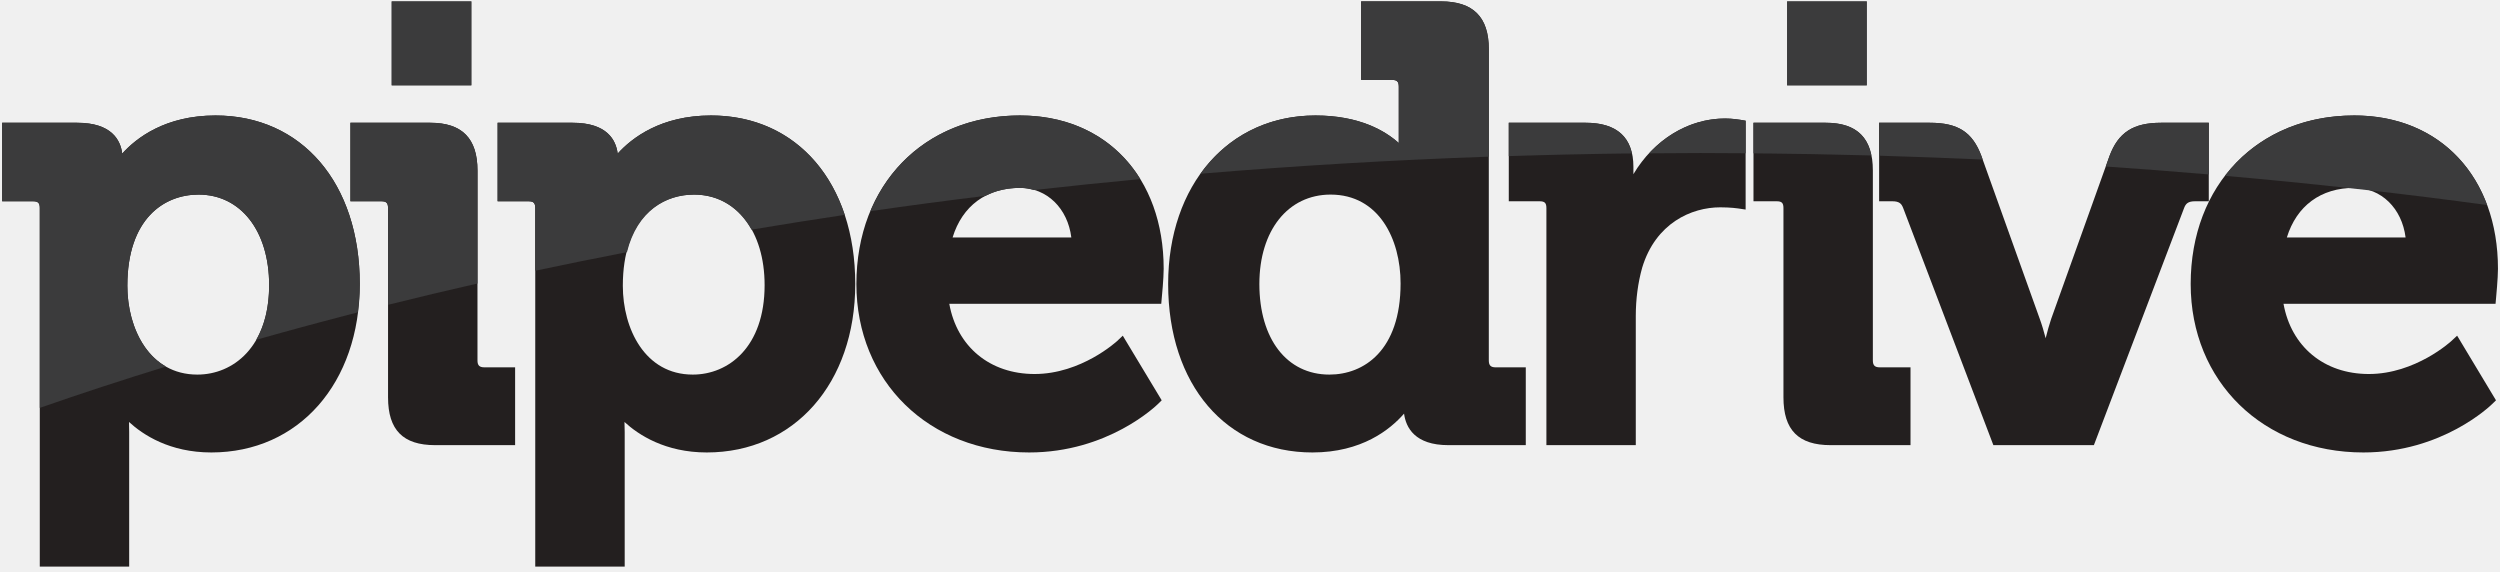
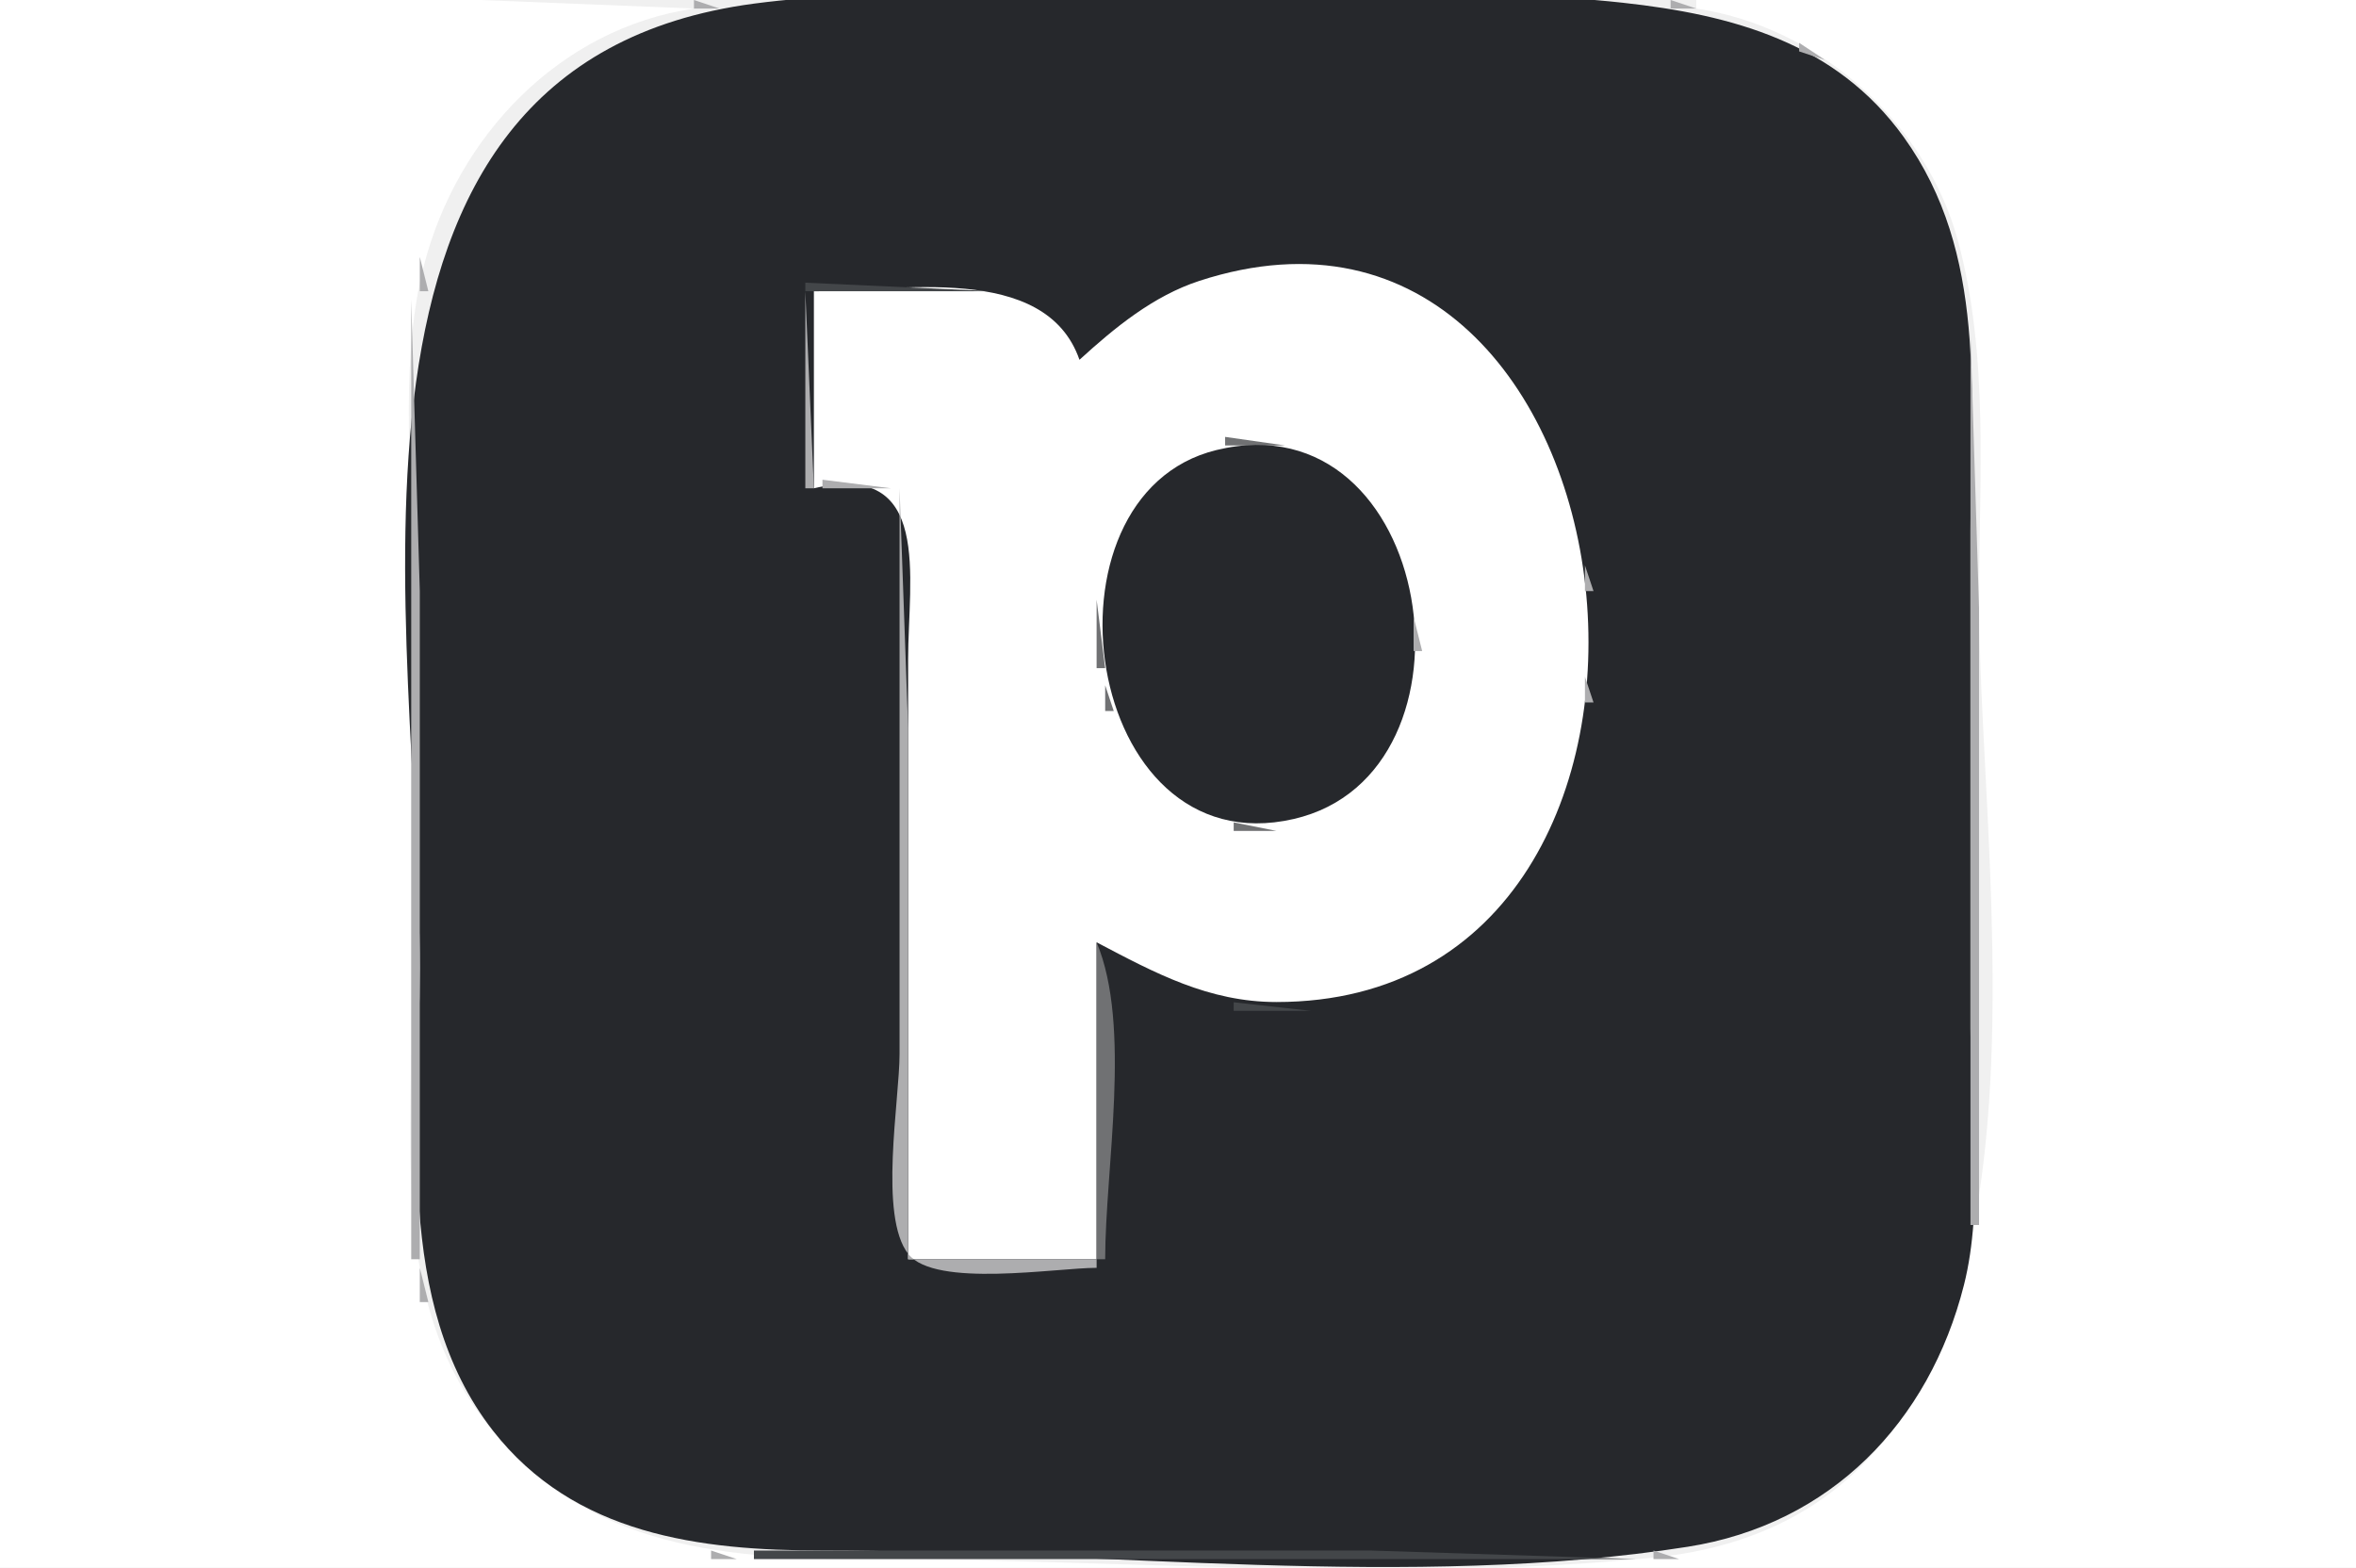
- <svg xmlns="http://www.w3.org/2000/svg" width="512px" height="117px" viewBox="0 0 512 117" version="1.1" preserveAspectRatio="xMidYMid">
-   <g>
-     <path d="M80.214,0.286 L96.537,0.286 L96.537,17.479 L80.214,17.479 L80.214,0.286 Z" fill="#525254" />
-     <path d="M365.996,0.286 L382.319,0.286 L382.319,17.479 L365.996,17.479 L365.996,0.286 Z" fill="#525254" />
-     <path d="M44.138,23.649 C33.85,23.649 27.9,28.266 25.03,31.455 C24.689,28.707 22.876,25.142 15.803,25.142 L0.442,25.142 L0.442,41.22 L6.738,41.22 C7.803,41.22 8.146,41.559 8.146,42.623 L8.146,116.035 L26.455,116.035 L26.455,88.482 C26.455,87.738 26.441,87.043 26.422,86.421 C29.282,89.048 34.744,92.664 43.276,92.664 C61.172,92.664 73.684,78.478 73.684,58.16 C73.684,37.519 61.804,23.649 44.138,23.649 M40.419,76.716 C30.561,76.716 26.083,67.278 26.083,58.534 C26.083,44.761 33.615,39.852 40.662,39.852 C49.306,39.852 55.119,47.304 55.119,58.405 C55.119,71.064 47.729,76.716 40.419,76.716" fill="#231F1F" />
-     <path d="M97.788,73.817 L97.788,34.918 C97.788,28.341 94.619,25.142 88.127,25.142 L71.768,25.142 L71.768,41.22 L78.07,41.22 C79.131,41.22 79.472,41.559 79.472,42.622 L79.472,81.392 C79.472,88.062 82.544,91.166 89.117,91.166 L105.496,91.166 L105.496,75.229 L99.193,75.229 C98.179,75.229 97.788,74.825 97.788,73.817" fill="#231F1F" />
-     <path d="M145.614,23.649 C135.323,23.649 129.381,28.266 126.498,31.455 C126.157,28.707 124.354,25.142 117.282,25.142 L101.912,25.142 L101.912,41.22 L108.214,41.22 C109.275,41.22 109.619,41.559 109.619,42.623 L109.619,116.035 L127.937,116.035 L127.937,88.482 C127.937,87.738 127.918,87.043 127.894,86.421 C130.742,89.048 136.222,92.664 144.751,92.664 C162.649,92.664 175.155,78.478 175.155,58.16 C175.155,37.519 163.282,23.649 145.614,23.649 M141.879,76.716 C132.049,76.716 127.555,67.278 127.555,58.534 C127.555,44.761 135.086,39.852 142.139,39.852 C150.781,39.852 156.592,47.304 156.592,58.405 C156.592,71.064 149.211,76.716 141.879,76.716" fill="#231F1F" />
-     <path d="M208.905,23.649 C189.181,23.649 175.389,37.843 175.389,58.16 C175.389,78.148 190.271,92.664 210.777,92.664 C226.909,92.664 236.765,83.115 237.181,82.711 L237.917,81.985 L229.944,68.748 L228.758,69.87 C228.682,69.927 221.445,76.597 211.886,76.597 C202.711,76.597 195.995,70.998 194.412,62.212 L237.826,62.212 L237.93,61.013 C237.958,60.848 238.321,56.951 238.321,55.048 C238.321,36.27 226.499,23.649 208.905,23.649 M195.092,48.63 C197.079,42.15 202.045,38.478 208.905,38.478 C214.416,38.478 218.663,42.671 219.408,48.63 L195.092,48.63" fill="#231F1F" />
-     <path d="M304.908,73.817 L304.908,10.06 C304.908,3.488 301.695,0.286 295.12,0.286 L278.756,0.286 L278.756,16.363 L285.056,16.363 C286.116,16.363 286.466,16.706 286.466,17.77 L286.466,29.295 C283.764,26.854 278.486,23.649 269.402,23.649 C251.635,23.649 239.237,37.843 239.237,58.16 C239.237,78.8 251.118,92.664 268.784,92.664 C278.887,92.664 284.707,87.974 287.551,84.709 C287.922,87.559 289.766,91.166 296.618,91.166 L312.48,91.166 L312.48,75.231 L306.311,75.231 C305.296,75.231 304.908,74.825 304.908,73.817 M272.258,76.716 C263.551,76.716 257.918,69.43 257.918,58.16 C257.918,47.205 263.779,39.852 272.508,39.852 C282.403,39.852 286.839,48.977 286.839,58.04 C286.839,71.816 279.3,76.716 272.258,76.716" fill="#231F1F" />
-     <path d="M353.316,24.268 C345.697,24.268 338.68,28.667 334.522,35.674 L334.522,34.165 C334.522,28.182 331.218,25.141 324.737,25.141 L308.998,25.141 L308.998,41.22 L315.292,41.22 C316.353,41.22 316.703,41.558 316.703,42.623 L316.703,91.168 L335.009,91.168 L335.009,64.743 C335.009,61.263 335.453,57.912 336.319,54.816 C339.073,45.704 346.398,42.46 352.321,42.46 C354.421,42.46 355.952,42.683 355.974,42.689 L357.505,42.92 L357.505,24.721 L356.39,24.532 C356.334,24.521 354.784,24.268 353.316,24.268" fill="#231F1F" />
-     <path d="M383.562,73.817 L383.562,34.918 C383.562,28.341 380.41,25.142 373.914,25.142 L359.113,25.142 L359.113,41.22 L363.844,41.22 C364.912,41.22 365.251,41.559 365.251,42.622 L365.251,81.392 C365.251,88.062 368.324,91.166 374.909,91.166 L391.274,91.166 L391.274,75.229 L384.97,75.229 C383.955,75.229 383.562,74.825 383.562,73.817" fill="#231F1F" />
-     <path d="M452.359,41.22 L452.359,25.142 L442.59,25.142 C436.884,25.142 433.822,27.12 432.014,31.982 L420.079,65.317 C419.667,66.554 419.278,67.939 418.95,69.268 C418.601,67.932 418.191,66.53 417.738,65.292 L405.803,31.971 C403.971,27.059 401.015,25.142 395.229,25.142 L384.845,25.142 L384.845,41.22 L387.54,41.22 C388.968,41.22 389.427,41.704 389.768,42.598 L408.242,91.166 L428.828,91.166 L447.305,42.598 C447.643,41.704 448.115,41.22 449.547,41.22 L452.359,41.22" fill="#231F1F" />
-     <path d="M511.196,61.013 C511.212,60.848 511.583,56.951 511.583,55.048 C511.583,36.27 499.756,23.649 482.157,23.649 C462.433,23.649 448.651,37.843 448.651,58.16 C448.651,78.148 463.516,92.664 484.028,92.664 C500.162,92.664 510.024,83.115 510.434,82.711 L511.179,81.985 L503.22,68.748 L502.01,69.87 C501.947,69.927 494.673,76.597 485.148,76.597 C475.967,76.597 469.249,70.998 467.661,62.212 L511.089,62.212 L511.196,61.013 L511.196,61.013 Z M468.347,48.63 C470.349,42.15 475.299,38.478 482.157,38.478 C487.682,38.478 491.914,42.671 492.664,48.63 L468.347,48.63 L468.347,48.63 Z" fill="#231F1F" />
-     <path d="M353.316,24.268 C347.398,24.268 341.886,26.945 337.749,31.4 C341.244,31.369 344.761,31.34 348.278,31.34 C351.368,31.34 354.432,31.369 357.505,31.387 L357.505,24.721 L356.39,24.532 C356.334,24.521 354.784,24.268 353.316,24.268" fill="#3B3B3C" />
-     <path d="M432.014,31.982 L431.261,34.101 C438.341,34.588 445.364,35.125 452.359,35.726 L452.359,25.142 L442.591,25.142 C436.885,25.142 433.822,27.12 432.014,31.982" fill="#3B3B3C" />
-     <path d="M44.138,23.649 C33.85,23.649 27.898,28.266 25.03,31.454 C24.687,28.707 22.876,25.142 15.803,25.142 L0.442,25.142 L0.442,41.22 L6.738,41.22 C7.803,41.22 8.146,41.559 8.146,42.622 L8.146,83.532 C16.56,80.605 25.181,77.783 33.967,75.07 C28.587,71.991 26.083,65.072 26.083,58.532 C26.083,44.761 33.615,39.852 40.662,39.852 C49.306,39.852 55.119,47.304 55.119,58.405 C55.119,63.067 54.107,66.764 52.473,69.591 C59.313,67.654 66.246,65.776 73.287,63.968 C73.515,62.093 73.684,60.162 73.684,58.16 C73.684,37.519 61.804,23.649 44.138,23.649" fill="#3B3B3C" />
-     <path d="M88.127,25.142 L71.768,25.142 L71.768,41.22 L78.07,41.22 C79.129,41.22 79.471,41.559 79.471,42.623 L79.471,62.426 C85.507,60.923 91.602,59.465 97.788,58.059 L97.788,34.918 C97.788,28.343 94.619,25.142 88.127,25.142" fill="#3B3B3C" />
-     <path d="M80.214,0.286 L96.537,0.286 L96.537,17.479 L80.214,17.479 L80.214,0.286 Z" fill="#3B3B3C" />
-     <path d="M145.616,23.649 C135.324,23.649 129.383,28.266 126.5,31.454 C126.157,28.707 124.356,25.142 117.282,25.142 L101.914,25.142 L101.914,41.22 L108.214,41.22 C109.275,41.22 109.621,41.559 109.621,42.622 L109.621,55.447 C115.811,54.134 122.088,52.861 128.402,51.637 C130.499,43.139 136.444,39.852 142.139,39.852 C147.294,39.852 151.402,42.54 153.907,47.033 C160.226,45.979 166.588,44.964 173.004,44.003 C168.834,31.432 158.846,23.649 145.616,23.649" fill="#3B3B3C" />
-     <path d="M208.905,23.649 C194.494,23.649 183.283,31.237 178.275,43.243 C186.057,42.122 193.92,41.075 201.852,40.104 C203.881,39.046 206.243,38.48 208.905,38.48 C209.914,38.48 210.851,38.668 211.759,38.928 C218.955,38.114 226.217,37.364 233.536,36.677 C228.505,28.511 219.818,23.649 208.905,23.649" fill="#3B3B3C" />
-     <path d="M295.12,0.286 L278.756,0.286 L278.756,16.363 L285.056,16.363 C286.114,16.363 286.466,16.706 286.466,17.77 L286.466,29.295 C283.764,26.854 278.486,23.649 269.402,23.649 C259.458,23.649 251.199,28.096 245.85,35.584 C265.199,33.956 284.898,32.788 304.908,32.085 L304.908,10.06 C304.908,3.488 301.695,0.286 295.12,0.286" fill="#3B3B3C" />
-     <path d="M324.739,25.142 L308.996,25.142 L308.996,31.971 C317.349,31.705 325.74,31.515 334.203,31.419 C333.276,27.268 330.124,25.142 324.739,25.142" fill="#3B3B3C" />
-     <path d="M365.996,0.286 L382.319,0.286 L382.319,17.479 L365.996,17.479 L365.996,0.286 Z" fill="#3B3B3C" />
-     <path d="M373.915,25.142 L359.114,25.142 L359.114,31.398 C367.199,31.471 375.245,31.619 383.248,31.837 C382.337,27.365 379.286,25.142 373.915,25.142" fill="#3B3B3C" />
-     <path d="M395.229,25.142 L384.845,25.142 L384.845,31.886 C391.953,32.096 399.018,32.356 406.043,32.676 L405.803,31.971 C403.971,27.059 401.015,25.142 395.229,25.142" fill="#3B3B3C" />
-     <path d="M482.157,23.649 C470.91,23.649 461.614,28.275 455.677,36.007 C464.275,36.762 472.822,37.609 481.272,38.541 C482.574,38.684 483.852,38.816 485.133,38.966 C493.288,39.888 501.355,40.902 509.352,41.993 C505.163,30.66 495.262,23.649 482.157,23.649" fill="#3B3B3C" />
-   </g>
+ <svg xmlns="http://www.w3.org/2000/svg" width="275" height="183">
+   <path style="fill:#ffffff; stroke:none;" d="M0 0L0 183L275 183L275 0L198 0L198 1C212.109 3.084 224.722 14.143 228.51 28C232.214 41.55 231 56.111 231 70C231 105.871 244.464 176.68 193 181.829C162.959 184.835 131.203 182 101 182C83.488 182 67.111 180.398 55.928 165C46.314 151.761 48 135.424 48 120L48 64C48 53.177 46.762 41.563 49.478 31C53.354 15.926 65.315 3.316 81 1L56 0L0 0z" />
+   <path style="fill:#adadaf; stroke:none;" d="M81 0L81 1L84 1L81 0z" />
+   <path style="fill:#707173; stroke:none;" d="M84.667 0.333L85.333 0.667L84.667 0.333z" />
+   <path style="fill:#434649; stroke:none;" d="M86.667 0.333L87.333 0.667L86.667 0.333z" />
+   <path style="fill:#26282c; stroke:none;" d="M88 0.424C34.833 7.491 49 73.738 49 113C49 130.571 45.941 152.116 57.529 166.996C67.017 179.179 81.708 181 96 181C128.511 181 164.91 185.614 197 180.561C213.652 177.939 225.182 166.064 229.24 150C231.585 140.716 230 129.536 230 120L230 62C230 46.195 232.007 29.618 222.211 16.001C214.279 4.974 202.153 1.716 189.424 0.321C171.973 -1.592 153.554 0 136 0C120.304 0 103.562 -1.644 88 0.424z" />
+   <path style="fill:#434649; stroke:none;" d="M189 0L190 1L189 0M191.667 0.333L192.333 0.667L191.667 0.333z" />
+   <path style="fill:#707173; stroke:none;" d="M193.667 0.333L194.333 0.667L193.667 0.333z" />
+   <path style="fill:#adadaf; stroke:none;" d="M195 0L195 1L198 1L195 0M77 1L78 2L77 1z" />
+   <path style="fill:#707173; stroke:none;" d="M78 1L79 2L78 1z" />
+   <path style="fill:#434649; stroke:none;" d="M79 1L80 2L79 1M199 1L200 2L199 1z" />
+   <path style="fill:#707173; stroke:none;" d="M200 1L201 2L200 1z" />
+   <path style="fill:#adadaf; stroke:none;" d="M201 1L202 2L201 1M74 2L75 3L74 2z" />
+   <path style="fill:#707173; stroke:none;" d="M75 2L76 3L75 2z" />
+   <path style="fill:#434649; stroke:none;" d="M76 2L77 3L76 2z" />
+   <path style="fill:#707173; stroke:none;" d="M203 2L204 3L203 2z" />
+   <path style="fill:#adadaf; stroke:none;" d="M204 2L205 3L204 2M71.667 3.333L72.333 3.667L71.667 3.333z" />
+   <path style="fill:#434649; stroke:none;" d="M73 3L74 4L73 3M205 3L206 4L205 3z" />
+   <path style="fill:#adadaf; stroke:none;" d="M206.667 3.333L207.333 3.667L206.667 3.333M69 4L70 5L69 4z" />
+   <path style="fill:#707173; stroke:none;" d="M70 4L71 5L70 4M208 4L209 5L208 4z" />
+   <path style="fill:#adadaf; stroke:none;" d="M209 4L210 5L209 4M67 5L66 7L67 5z" />
+   <path style="fill:#707173; stroke:none;" d="M68 5L69 6L68 5z" />
+   <path style="fill:#adadaf; stroke:none;" d="M210 5L210 6L213 7L210 5z" />
+   <path style="fill:#434649; stroke:none;" d="M67 6L68 7L67 6M211 6L212 7L211 6z" />
+   <path style="fill:#adadaf; stroke:none;" d="M64 7L63 9L64 7z" />
+   <path style="fill:#707173; stroke:none;" d="M65 7L66 8L65 7M213 7L214 8L213 7z" />
+   <path style="fill:#adadaf; stroke:none;" d="M214 7L216 9L214 7z" />
+   <path style="fill:#434649; stroke:none;" d="M64 8L65 9L64 8M214 8L215 9L214 8z" />
+   <path style="fill:#adadaf; stroke:none;" d="M62 9L63 10L62 9z" />
+   <path style="fill:#707173; stroke:none;" d="M216 9L217 10L216 9M61 10L62 11L61 10M217 10L218 11L217 10M60 11L61 12L60 11z" />
+   <path style="fill:#434649; stroke:none;" d="M218 11L219 12L218 11z" />
+   <path style="fill:#adadaf; stroke:none;" d="M59 12L60 13L59 12z" />
+   <path style="fill:#707173; stroke:none;" d="M219 12L220 13L219 12M58 13L59 14L58 13M220 13L221 14L220 13z" />
+   <path style="fill:#adadaf; stroke:none;" d="M57 14L58 15L57 14M221 14L222 15L221 14M56 15L57 16L56 15M222 15L223 16L222 15z" />
+   <path style="fill:#434649; stroke:none;" d="M222 16L223 17L222 16z" />
+   <path style="fill:#707173; stroke:none;" d="M55 17L56 18L55 17M223 17L224 18L223 17z" />
+   <path style="fill:#adadaf; stroke:none;" d="M54 18L55 19L54 18M224 18L225 19L224 18z" />
+   <path style="fill:#434649; stroke:none;" d="M54 19L55 20L54 19z" />
+   <path style="fill:#707173; stroke:none;" d="M224 19L225 20L224 19z" />
+   <path style="fill:#adadaf; stroke:none;" d="M53 20L54 21L53 20M225 20L226 21L225 20z" />
+   <path style="fill:#434649; stroke:none;" d="M53 21L54 22L53 21M225 21L226 22L225 21z" />
+   <path style="fill:#707173; stroke:none;" d="M52.333 22.667L52.667 23.333L52.333 22.667z" />
+   <path style="fill:#adadaf; stroke:none;" d="M226 22L227 23L226 22z" />
+   <path style="fill:#707173; stroke:none;" d="M226 23L227 24L226 23z" />
+   <path style="fill:#adadaf; stroke:none;" d="M51 24L52 25L51 24z" />
+   <path style="fill:#434649; stroke:none;" d="M52 24L53 25L52 24z" />
+   <path style="fill:#adadaf; stroke:none;" d="M227.333 24.667L227.667 25.333L227.333 24.667z" />
+   <path style="fill:#707173; stroke:none;" d="M51.333 25.667L51.667 26.333L51.333 25.667z" />
+   <path style="fill:#434649; stroke:none;" d="M227 26L228 27L227 26z" />
+   <path style="fill:#adadaf; stroke:none;" d="M50.333 27.667L50.667 28.333L50.333 27.667M228 27L229 28L228 27z" />
+   <path style="fill:#707173; stroke:none;" d="M228 28L229 29L228 28M50 29L51 30L50 29z" />
+   <path style="fill:#434649; stroke:none;" d="M228 29L229 30L228 29z" />
+   <path style="fill:#adadaf; stroke:none;" d="M49 30L49 34L50 34L49 30z" />
+   <path style="fill:#434649; stroke:none;" d="M50 30L51 31L50 30M142 31L143 32L142 31z" />
+   <path style="fill:#707173; stroke:none;" d="M143 31L144 32L143 31z" />
+   <path style="fill:#adadaf; stroke:none;" d="M144.667 31.333L145.333 31.667L144.667 31.333z" />
+   <path style="fill:#ffffff; stroke:none;" d="M126 42C122.014 30.558 104.672 34 95 34L95 57C108.899 53.731 106 67.378 106 77L106 147L128 147L128 110C134.813 113.585 141.075 116.971 149 116.971C204.313 116.971 192.829 15.577 140 32.785C134.623 34.537 130.111 38.248 126 42z" />
+   <path style="fill:#adadaf; stroke:none;" d="M153.667 31.333L154.333 31.667L153.667 31.333z" />
+   <path style="fill:#707173; stroke:none;" d="M155.667 31.333L156.333 31.667L155.667 31.333M139 32L140 33L139 32z" />
+   <path style="fill:#adadaf; stroke:none;" d="M140 32L141 33L140 32M159 32L160 33L159 32z" />
+   <path style="fill:#707173; stroke:none;" d="M160 32L161 33L160 32M229 32L230 33L229 32z" />
+   <path style="fill:#434649; stroke:none;" d="M94 33L94 34L116 34L94 33M136 33L137 34L136 33z" />
+   <path style="fill:#707173; stroke:none;" d="M137 33L138 34L137 33z" />
+   <path style="fill:#adadaf; stroke:none;" d="M162 33L163 34L162 33z" />
+   <path style="fill:#707173; stroke:none;" d="M163 33L164 34L163 33M49 34L50 35L49 34z" />
+   <path style="fill:#adadaf; stroke:none;" d="M94 34L94 57L95 57L94 34M117.667 34.333L118.333 34.667L117.667 34.333z" />
+   <path style="fill:#707173; stroke:none;" d="M119.667 34.333L120.333 34.667L119.667 34.333z" />
+   <path style="fill:#434649; stroke:none;" d="M134 34L135 35L134 34z" />
+   <path style="fill:#adadaf; stroke:none;" d="M135 34L136 35L135 34M164 34L165 35L164 34z" />
+   <path style="fill:#707173; stroke:none;" d="M165 34L166 35L165 34z" />
+   <path style="fill:#434649; stroke:none;" d="M166 34L167 35L166 34z" />
+   <path style="fill:#adadaf; stroke:none;" d="M48 35L48 147L49 147L49 69L48 35z" />
+   <path style="fill:#434649; stroke:none;" d="M49 35L50 36L49 35z" />
+   <path style="fill:#adadaf; stroke:none;" d="M121 35L122 36L121 35z" />
+   <path style="fill:#707173; stroke:none;" d="M122 35L123 36L122 35M133 35L134 36L133 35z" />
+   <path style="fill:#adadaf; stroke:none;" d="M134 35L135 36L134 35M166 35L167 36L166 35z" />
+   <path style="fill:#707173; stroke:none;" d="M167 35L168 36L167 35z" />
+   <path style="fill:#adadaf; stroke:none;" d="M123 36L125 38L123 36z" />
+   <path style="fill:#434649; stroke:none;" d="M124 36L125 37L124 36M131 36L132 37L131 36z" />
+   <path style="fill:#adadaf; stroke:none;" d="M132 36L133 37L132 36M168 36L170 38L168 36z" />
+   <path style="fill:#434649; stroke:none;" d="M169 36L170 37L169 36z" />
+   <path style="fill:#707173; stroke:none;" d="M130 37L131 38L130 37z" />
+   <path style="fill:#adadaf; stroke:none;" d="M131 37L132 38L131 37z" />
+   <path style="fill:#707173; stroke:none;" d="M170 37L171 38L170 37M125 38L126 39L125 38M129 38L130 39L129 38z" />
+   <path style="fill:#adadaf; stroke:none;" d="M171 38L172 39L171 38M125 39L126 40L125 39z" />
+   <path style="fill:#707173; stroke:none;" d="M128 39L129 40L128 39z" />
+   <path style="fill:#adadaf; stroke:none;" d="M172 39L173 40L172 39M230 39L230 143L231 143L231 71L230 39z" />
+   <path style="fill:#707173; stroke:none;" d="M126.667 40.333L127.333 40.667L126.667 40.333z" />
+   <path style="fill:#adadaf; stroke:none;" d="M173 40L174 41L173 40M126 41L127 42L126 41M174 41L175 42L174 41M175 42L176 43L175 42z" />
+   <path style="fill:#707173; stroke:none;" d="M176 43L177 44L176 43M177 44L178 45L177 44z" />
+   <path style="fill:#434649; stroke:none;" d="M178 45L179 46L178 45z" />
+   <path style="fill:#adadaf; stroke:none;" d="M178 46L179 47L178 46z" />
+   <path style="fill:#707173; stroke:none;" d="M179 47L180 48L179 47z" />
+   <path style="fill:#434649; stroke:none;" d="M180 48L181 49L180 48z" />
+   <path style="fill:#adadaf; stroke:none;" d="M180 49L181 50L180 49z" />
+   <path style="fill:#707173; stroke:none;" d="M181 50L182 51L181 50z" />
+   <path style="fill:#adadaf; stroke:none;" d="M142 51L143 52L142 51z" />
+   <path style="fill:#707173; stroke:none;" d="M143 51L143 52L150 52L143 51z" />
+   <path style="fill:#adadaf; stroke:none;" d="M150.667 51.333L151.333 51.667L150.667 51.333M181.333 51.667L181.667 52.333L181.333 51.667M139 52L140 53L139 52z" />
+   <path style="fill:#707173; stroke:none;" d="M140 52L141 53L140 52z" />
+   <path style="fill:#434649; stroke:none;" d="M141 52L142 53L141 52z" />
+   <path style="fill:#26282c; stroke:none;" d="M142 52.533C120.361 57.792 126.347 101.268 151 95.606C174.078 90.305 167.495 46.338 142 52.533z" />
+   <path style="fill:#434649; stroke:none;" d="M152 52L153 53L152 52z" />
+   <path style="fill:#707173; stroke:none;" d="M153 52L154 53L153 52z" />
+   <path style="fill:#adadaf; stroke:none;" d="M137 53L138 54L137 53z" />
+   <path style="fill:#707173; stroke:none;" d="M138 53L139 54L138 53M155 53L156 54L155 53M182 53L183 54L182 53z" />
+   <path style="fill:#adadaf; stroke:none;" d="M136 54L137 55L136 54z" />
+   <path style="fill:#434649; stroke:none;" d="M156 54L157 55L156 54z" />
+   <path style="fill:#adadaf; stroke:none;" d="M157 54L158 55L157 54M182 54L183 55L182 54z" />
+   <path style="fill:#707173; stroke:none;" d="M135 55L136 56L135 55z" />
+   <path style="fill:#adadaf; stroke:none;" d="M158 55L159 56L158 55z" />
+   <path style="fill:#707173; stroke:none;" d="M183.333 55.667L183.667 56.333L183.333 55.667z" />
+   <path style="fill:#adadaf; stroke:none;" d="M96 56L96 57L104 57L96 56z" />
+   <path style="fill:#707173; stroke:none;" d="M134 56L135 57L134 56z" />
+   <path style="fill:#adadaf; stroke:none;" d="M159 56L161 58L159 56M105 57L105 123C105 128.467 102.538 141.991 106.028 146.397C109.173 150.368 123.282 148 128 148L128 147L106 147L106 85L105 57z" />
+   <path style="fill:#707173; stroke:none;" d="M133 57L134 58L133 57z" />
+   <path style="fill:#434649; stroke:none;" d="M159 57L160 58L159 57z" />
+   <path style="fill:#adadaf; stroke:none;" d="M183 57L184 58L183 57M132 58L133 59L132 58z" />
+   <path style="fill:#707173; stroke:none;" d="M160 58L161 59L160 58z" />
+   <path style="fill:#434649; stroke:none;" d="M184 58L185 59L184 58z" />
+   <path style="fill:#707173; stroke:none;" d="M161 59L162 60L161 59M184.333 59.667L184.667 60.333L184.333 59.667M131 60L132 61L131 60M162 61L163 62L162 61z" />
+   <path style="fill:#adadaf; stroke:none;" d="M184 61L185 62L184 61z" />
+   <path style="fill:#707173; stroke:none;" d="M130 62L131 63L130 62z" />
+   <path style="fill:#434649; stroke:none;" d="M185.333 62.667L185.667 63.333L185.333 62.667M130 63L131 64L130 63z" />
+   <path style="fill:#707173; stroke:none;" d="M163 63L164 64L163 63z" />
+   <path style="fill:#adadaf; stroke:none;" d="M129 64L130 65L129 64z" />
+   <path style="fill:#434649; stroke:none;" d="M163 64L164 65L163 64z" />
+   <path style="fill:#707173; stroke:none;" d="M185.333 64.667L185.667 65.333L185.333 64.667M129.333 65.667L129.667 66.333L129.333 65.667z" />
+   <path style="fill:#adadaf; stroke:none;" d="M164.333 65.667L164.667 66.333L164.333 65.667M185 66L185 69L186 69L185 66z" />
+   <path style="fill:#434649; stroke:none;" d="M129.333 67.667L129.667 68.333L129.333 67.667M164 67L165 68L164 67z" />
+   <path style="fill:#adadaf; stroke:none;" d="M128.333 68.667L128.667 69.333L128.333 68.667z" />
+   <path style="fill:#707173; stroke:none;" d="M128 70L128 78L129 78L128 70z" />
+   <path style="fill:#adadaf; stroke:none;" d="M165 72L165 76L166 76L165 72M128.333 78.667L128.667 79.333L128.333 78.667z" />
+   <path style="fill:#434649; stroke:none;" d="M129 79L130 80L129 79z" />
+   <path style="fill:#adadaf; stroke:none;" d="M185 79L185 82L186 82L185 79z" />
+   <path style="fill:#707173; stroke:none;" d="M129 80L129 83L130 83L129 80z" />
+   <path style="fill:#434649; stroke:none;" d="M164 80L165 81L164 80z" />
+   <path style="fill:#707173; stroke:none;" d="M164 81L165 82L164 81z" />
+   <path style="fill:#adadaf; stroke:none;" d="M164 82L165 83L164 82z" />
+   <path style="fill:#707173; stroke:none;" d="M185.333 82.667L185.667 83.333L185.333 82.667z" />
+   <path style="fill:#adadaf; stroke:none;" d="M129 83L130 84L129 83z" />
+   <path style="fill:#434649; stroke:none;" d="M163 83L164 84L163 83M130 84L131 85L130 84z" />
+   <path style="fill:#707173; stroke:none;" d="M163 84L164 85L163 84z" />
+   <path style="fill:#434649; stroke:none;" d="M185 84L186 85L185 84z" />
+   <path style="fill:#adadaf; stroke:none;" d="M130 85L131 86L130 85M184.333 85.667L184.667 86.333L184.333 85.667z" />
+   <path style="fill:#707173; stroke:none;" d="M162 86L163 87L162 86z" />
+   <path style="fill:#adadaf; stroke:none;" d="M131 87L132 88L131 87z" />
+   <path style="fill:#707173; stroke:none;" d="M184.333 87.667L184.667 88.333L184.333 87.667z" />
+   <path style="fill:#434649; stroke:none;" d="M132 88L133 89L132 88z" />
+   <path style="fill:#707173; stroke:none;" d="M161 88L162 89L161 88z" />
+   <path style="fill:#adadaf; stroke:none;" d="M132 89L133 90L132 89z" />
+   <path style="fill:#707173; stroke:none;" d="M160 89L161 90L160 89z" />
+   <path style="fill:#adadaf; stroke:none;" d="M183 89L184 90L183 89z" />
+   <path style="fill:#434649; stroke:none;" d="M184 89L185 90L184 89z" />
+   <path style="fill:#adadaf; stroke:none;" d="M133 90L134 91L133 90z" />
+   <path style="fill:#434649; stroke:none;" d="M159 90L157 93L159 90z" />
+   <path style="fill:#adadaf; stroke:none;" d="M160 90L161 91L160 90z" />
+   <path style="fill:#707173; stroke:none;" d="M183.333 90.667L183.667 91.333L183.333 90.667z" />
+   <path style="fill:#adadaf; stroke:none;" d="M134 91L135 92L134 91M159 91L160 92L159 91M135 92L136 93L135 92M158 92L159 93L158 92M182.333 92.667L182.667 93.333L182.333 92.667z" />
+   <path style="fill:#434649; stroke:none;" d="M183 92L184 93L183 92z" />
+   <path style="fill:#adadaf; stroke:none;" d="M136 93L137 94L136 93z" />
+   <path style="fill:#434649; stroke:none;" d="M137 93L138 94L137 93z" />
+   <path style="fill:#707173; stroke:none;" d="M156 93L157 94L156 93M138 94L139 95L138 94z" />
+   <path style="fill:#434649; stroke:none;" d="M154 94L155 95L154 94z" />
+   <path style="fill:#adadaf; stroke:none;" d="M155 94L156 95L155 94z" />
+   <path style="fill:#434649; stroke:none;" d="M182 94L183 95L182 94z" />
+   <path style="fill:#adadaf; stroke:none;" d="M139 95L140 96L139 95z" />
+   <path style="fill:#707173; stroke:none;" d="M140 95L141 96L140 95M152 95L153 96L152 95z" />
+   <path style="fill:#adadaf; stroke:none;" d="M153 95L154 96L153 95M181 95L182 96L181 95M142.667 96.333L143.333 96.667L142.667 96.333z" />
+   <path style="fill:#707173; stroke:none;" d="M144 96L144 97L149 97L144 96z" />
+   <path style="fill:#adadaf; stroke:none;" d="M149.667 96.333L150.333 96.667L149.667 96.333z" />
+   <path style="fill:#707173; stroke:none;" d="M181 96L182 97L181 96z" />
+   <path style="fill:#adadaf; stroke:none;" d="M180 97L181 98L180 97z" />
+   <path style="fill:#434649; stroke:none;" d="M181 97L182 98L181 97z" />
+   <path style="fill:#707173; stroke:none;" d="M180 98L181 99L180 98z" />
+   <path style="fill:#adadaf; stroke:none;" d="M179 99L180 100L179 99z" />
+   <path style="fill:#434649; stroke:none;" d="M179 100L180 101L179 100z" />
+   <path style="fill:#adadaf; stroke:none;" d="M178 101L179 102L178 101M177 102L178 103L177 102z" />
+   <path style="fill:#434649; stroke:none;" d="M177 103L178 104L177 103M176 104L177 105L176 104z" />
+   <path style="fill:#707173; stroke:none;" d="M175 105L176 106L175 105M174 106L175 107L174 106M173 107L174 108L173 107M172 108L173 109L172 108M171 109L172 110L171 109M128 110L128 147L129 147C129 136.351 132.111 119.798 128 110z" />
+   <path style="fill:#adadaf; stroke:none;" d="M129 110L130 111L129 110M169 110L170 111L169 110z" />
+   <path style="fill:#434649; stroke:none;" d="M170 110L171 111L170 110z" />
+   <path style="fill:#707173; stroke:none;" d="M130 111L131 112L130 111z" />
+   <path style="fill:#adadaf; stroke:none;" d="M168 111L169 112L168 111z" />
+   <path style="fill:#434649; stroke:none;" d="M131 112L132 113L131 112z" />
+   <path style="fill:#adadaf; stroke:none;" d="M132 112L133 113L132 112M166 112L167 113L166 112z" />
+   <path style="fill:#434649; stroke:none;" d="M167 112L168 113L167 112z" />
+   <path style="fill:#707173; stroke:none;" d="M133 113L134 114L133 113z" />
+   <path style="fill:#adadaf; stroke:none;" d="M134 113L135 114L134 113M164 113L165 114L164 113z" />
+   <path style="fill:#707173; stroke:none;" d="M165 113L166 114L165 113z" />
+   <path style="fill:#434649; stroke:none;" d="M134 114L135 115L134 114z" />
+   <path style="fill:#707173; stroke:none;" d="M135 114L136 115L135 114z" />
+   <path style="fill:#adadaf; stroke:none;" d="M136 114L137 115L136 114M162 114L163 115L162 114z" />
+   <path style="fill:#707173; stroke:none;" d="M163 114L164 115L163 114z" />
+   <path style="fill:#434649; stroke:none;" d="M136 115L137 116L136 115z" />
+   <path style="fill:#707173; stroke:none;" d="M137 115L138 116L137 115z" />
+   <path style="fill:#adadaf; stroke:none;" d="M138 115L139 116L138 115M159 115L160 116L159 115z" />
+   <path style="fill:#707173; stroke:none;" d="M160 115L161 116L160 115z" />
+   <path style="fill:#434649; stroke:none;" d="M161 115L162 116L161 115M139 116L140 117L139 116z" />
+   <path style="fill:#707173; stroke:none;" d="M140.667 116.333L141.333 116.667L140.667 116.333z" />
+   <path style="fill:#adadaf; stroke:none;" d="M142.667 116.333L143.333 116.667L142.667 116.333M154.667 116.333L155.333 116.667L154.667 116.333z" />
+   <path style="fill:#707173; stroke:none;" d="M156.667 116.333L157.333 116.667L156.667 116.333z" />
+   <path style="fill:#434649; stroke:none;" d="M158 116L159 117L158 116M144 117L144 118L153 118L144 117M49 146L50 147L49 146z" />
+   <path style="fill:#707173; stroke:none;" d="M49 147L50 148L49 147M105 147L106 148L105 147z" />
+   <path style="fill:#434649; stroke:none;" d="M128 147L129 148L128 147z" />
+   <path style="fill:#adadaf; stroke:none;" d="M49 148L49 152L50 152L49 148M229 149L230 150L229 149z" />
+   <path style="fill:#434649; stroke:none;" d="M50 151L51 152L50 151z" />
+   <path style="fill:#707173; stroke:none;" d="M50 152L51 153L50 152z" />
+   <path style="fill:#434649; stroke:none;" d="M228 152L229 153L228 152z" />
+   <path style="fill:#adadaf; stroke:none;" d="M50.333 153.667L50.667 154.333L50.333 153.667M228 153L229 154L228 153z" />
+   <path style="fill:#434649; stroke:none;" d="M51 154L52 155L51 154z" />
+   <path style="fill:#707173; stroke:none;" d="M51.333 155.667L51.667 156.333L51.333 155.667z" />
+   <path style="fill:#434649; stroke:none;" d="M227 155L228 156L227 155z" />
+   <path style="fill:#adadaf; stroke:none;" d="M227.333 156.667L227.667 157.333L227.333 156.667z" />
+   <path style="fill:#434649; stroke:none;" d="M52 157L53 158L52 157z" />
+   <path style="fill:#707173; stroke:none;" d="M52 158L53 159L52 158z" />
+   <path style="fill:#adadaf; stroke:none;" d="M226.333 158.667L226.667 159.333L226.333 158.667M52 159L53 160L52 159z" />
+   <path style="fill:#434649; stroke:none;" d="M53 160L54 161L53 160z" />
+   <path style="fill:#707173; stroke:none;" d="M225 160L226 161L225 160z" />
+   <path style="fill:#adadaf; stroke:none;" d="M53 161L54 162L53 161M225 161L226 162L225 161z" />
+   <path style="fill:#434649; stroke:none;" d="M54 162L55 163L54 162z" />
+   <path style="fill:#707173; stroke:none;" d="M224 162L225 163L224 162z" />
+   <path style="fill:#adadaf; stroke:none;" d="M54 163L55 164L54 163M224 163L225 164L224 163z" />
+   <path style="fill:#707173; stroke:none;" d="M55 164L56 165L55 164M223 164L224 165L223 164z" />
+   <path style="fill:#434649; stroke:none;" d="M56 165L57 166L56 165M222 165L221 167L222 165z" />
+   <path style="fill:#adadaf; stroke:none;" d="M222 166L223 167L222 166M57 167L58 168L57 167M221 167L222 168L221 167M58 168L59 169L58 168M220 168L221 169L220 168M59 169L60 170L59 169M219 169L220 170L219 169M60 170L61 171L60 170M218 170L219 171L218 170M61 171L62 172L61 171M217 171L218 172L217 171M62 172L63 173L62 172M216 172L217 173L216 172M63 173L64 174L63 173z" />
+   <path style="fill:#434649; stroke:none;" d="M64 173L65 174L64 173M214 173L215 174L214 173z" />
+   <path style="fill:#707173; stroke:none;" d="M65 174L66 175L65 174z" />
+   <path style="fill:#434649; stroke:none;" d="M212 174L213 175L212 174z" />
+   <path style="fill:#707173; stroke:none;" d="M213 174L214 175L213 174z" />
+   <path style="fill:#adadaf; stroke:none;" d="M66 175L67 176L66 175z" />
+   <path style="fill:#707173; stroke:none;" d="M67 175L68 176L67 175M211 175L212 176L211 175z" />
+   <path style="fill:#adadaf; stroke:none;" d="M212 175L213 176L212 175M68 176L69 177L68 176z" />
+   <path style="fill:#434649; stroke:none;" d="M69 176L70 177L69 176M209 176L210 177L209 176z" />
+   <path style="fill:#adadaf; stroke:none;" d="M210 176L211 177L210 176M70 177L71 178L70 177z" />
+   <path style="fill:#707173; stroke:none;" d="M71 177L72 178L71 177z" />
+   <path style="fill:#434649; stroke:none;" d="M207 177L208 178L207 177z" />
+   <path style="fill:#adadaf; stroke:none;" d="M208.667 177.333L209.333 177.667L208.667 177.333M72 178L73 179L72 178z" />
+   <path style="fill:#707173; stroke:none;" d="M73 178L74 179L73 178z" />
+   <path style="fill:#434649; stroke:none;" d="M74 178L75 179L74 178z" />
+   <path style="fill:#707173; stroke:none;" d="M205 178L206 179L205 178z" />
+   <path style="fill:#adadaf; stroke:none;" d="M206 178L207 179L206 178M75 179L76 180L75 179z" />
+   <path style="fill:#707173; stroke:none;" d="M76 179L77 180L76 179M202 179L203 180L202 179z" />
+   <path style="fill:#adadaf; stroke:none;" d="M203 179L204 180L203 179M78 180L79 181L78 180z" />
+   <path style="fill:#707173; stroke:none;" d="M79.667 180.333L80.333 180.667L79.667 180.333z" />
+   <path style="fill:#434649; stroke:none;" d="M81 180L82 181L81 180M197 180L198 181L197 180z" />
+   <path style="fill:#707173; stroke:none;" d="M198.667 180.333L199.333 180.667L198.667 180.333z" />
+   <path style="fill:#adadaf; stroke:none;" d="M200 180L201 181L200 180M83 181L83 182L86 182L83 181z" />
+   <path style="fill:#707173; stroke:none;" d="M86.667 181.333L87.333 181.667L86.667 181.333z" />
+   <path style="fill:#434649; stroke:none;" d="M88 181L88 182L191 182L160 181L88 181z" />
+   <path style="fill:#707173; stroke:none;" d="M191.667 181.333L192.333 181.667L191.667 181.333z" />
+   <path style="fill:#adadaf; stroke:none;" d="M193 181L193 182L196 182L193 181z" />
</svg>
